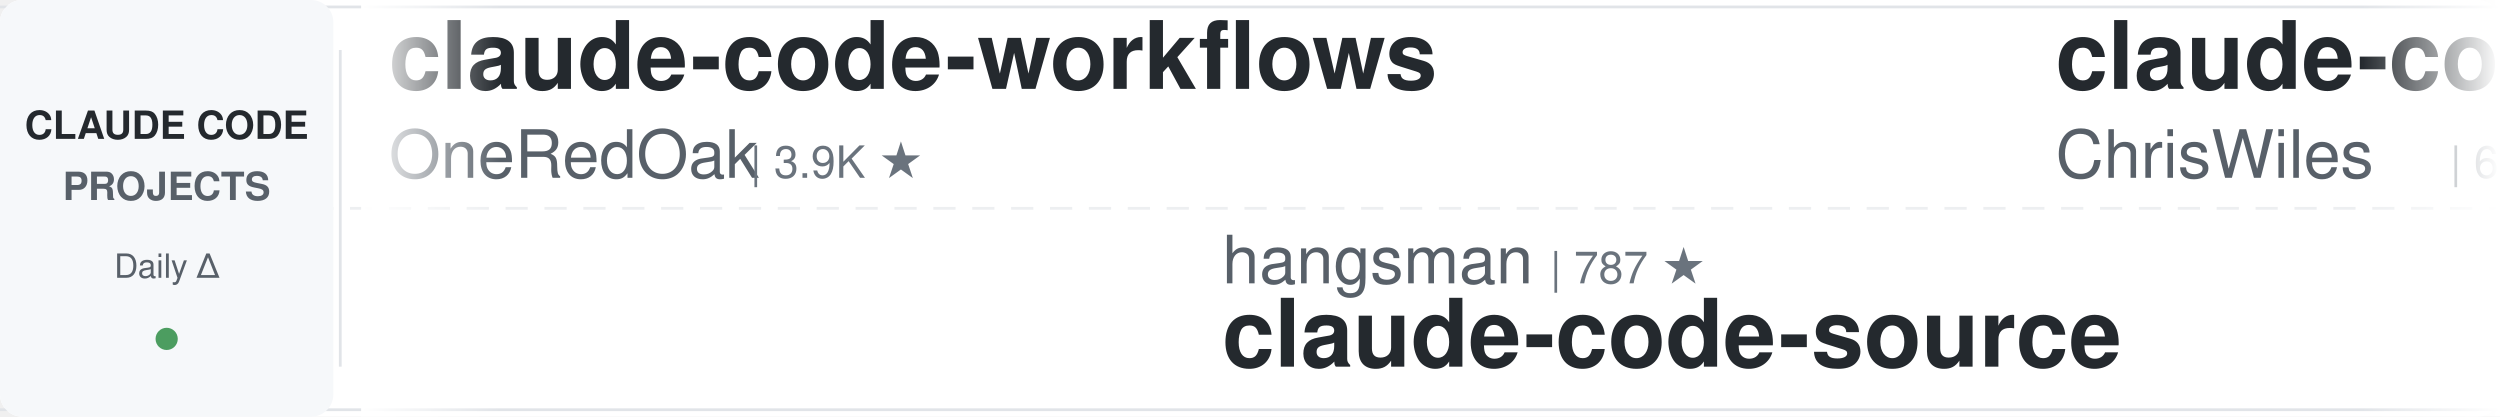
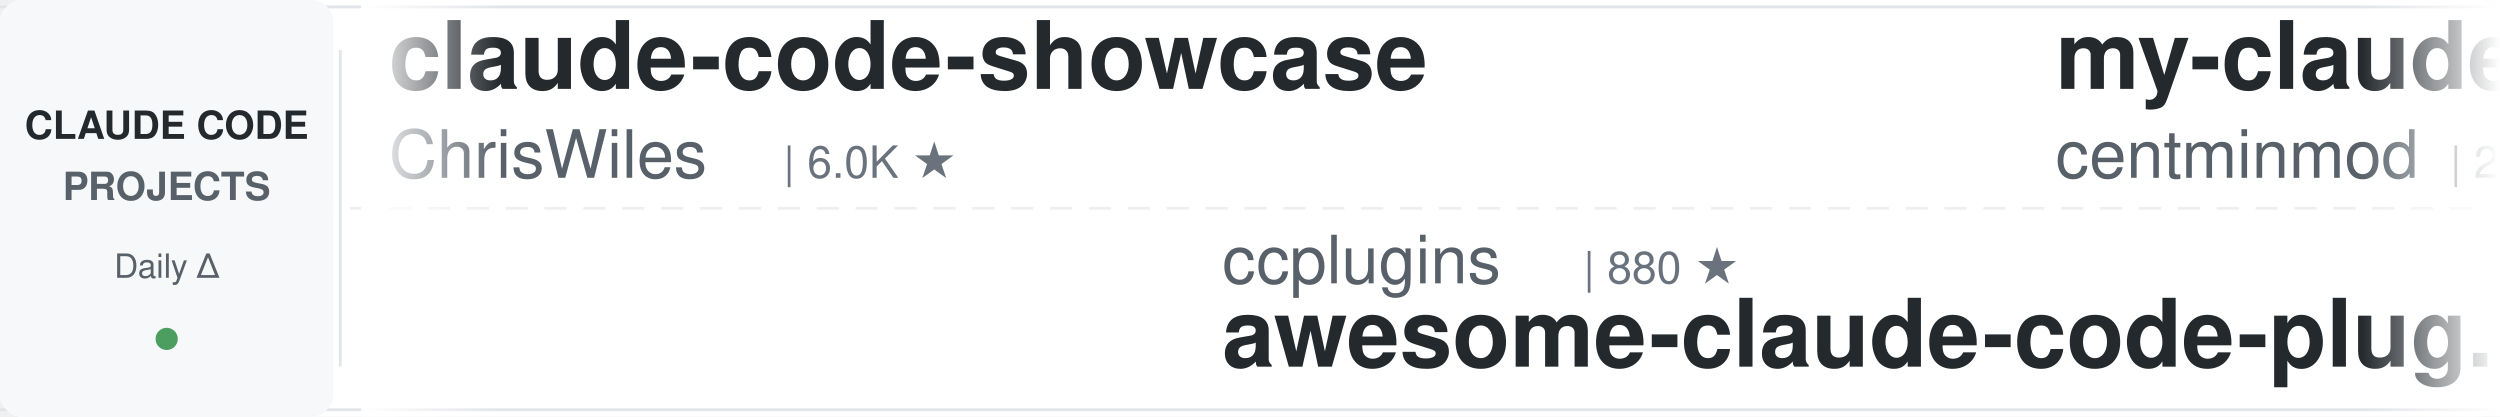
<svg xmlns="http://www.w3.org/2000/svg" width="900" height="150">
  <defs>
    <linearGradient id="leftFade" x1="0%" y1="0%" x2="100%" y2="0%">
      <stop offset="0%" style="stop-color:#ffffff;stop-opacity:1" />
      <stop offset="100%" style="stop-color:#ffffff;stop-opacity:0" />
    </linearGradient>
    <linearGradient id="rightFade" x1="0%" y1="0%" x2="100%" y2="0%">
      <stop offset="0%" style="stop-color:#ffffff;stop-opacity:0" />
      <stop offset="100%" style="stop-color:#ffffff;stop-opacity:1" />
    </linearGradient>
  </defs>
  <rect width="900" height="150" fill="#ffffff" rx="8" />
  <rect x="0" y="2" width="900" height="1" fill="#e1e4e8" />
  <rect x="0" y="147" width="900" height="1" fill="#e1e4e8" />
  <line x1="0" y1="75" x2="900" y2="75" stroke="#e1e4e8" stroke-width="1" stroke-dasharray="8 6" opacity="0.6" />
  <rect x="0" y="0" width="120" height="150" fill="#f6f8fa" rx="8" />
  <text x="60" y="50" font-family="-apple-system, BlinkMacSystemFont, 'Segoe UI', Helvetica, Arial, sans-serif" font-size="14" font-weight="600" fill="#24292e" text-anchor="middle">CLAUDE CODE</text>
  <text x="60" y="72" font-family="-apple-system, BlinkMacSystemFont, 'Segoe UI', Helvetica, Arial, sans-serif" font-size="14" font-weight="600" fill="#586069" text-anchor="middle">PROJECTS</text>
  <text x="60" y="100" font-family="-apple-system, BlinkMacSystemFont, 'Segoe UI', Helvetica, Arial, sans-serif" font-size="12" font-weight="500" fill="#586069" text-anchor="middle">Daily Δ</text>
  <circle cx="60" cy="122" r="4" fill="#22863a" opacity="0.8" />
  <rect x="122" y="18" width="1" height="114" fill="#e1e4e8" />
  <clipPath id="tickerClip">
    <rect x="130" y="0" width="770" height="150" />
  </clipPath>
  <g clip-path="url(#tickerClip)">
    <g id="tickerItems">
      <animateTransform attributeName="transform" attributeType="XML" type="translate" from="0 0" to="-3000 0" dur="54s" repeatCount="indefinite" />
      <g transform="translate(0, 0)">
-         <text x="140" y="32" font-family="-apple-system, BlinkMacSystemFont, 'Segoe UI', Helvetica, Arial, sans-serif" font-size="34" font-weight="600" fill="#24292e">claude-code-workflows</text>
-         <text x="140" y="64" font-family="-apple-system, BlinkMacSystemFont, 'Segoe UI', Helvetica, Arial, sans-serif" font-size="24" font-weight="400" fill="#586069">OneRedOak</text>
-         <text x="270" y="64" font-family="-apple-system, BlinkMacSystemFont, 'Segoe UI', Helvetica, Arial, sans-serif" font-size="16" font-weight="500" fill="#6a737d">| 3.9K ★</text>
-       </g>
-       <g transform="translate(300, 0)">
-         <text x="140" y="102" font-family="-apple-system, BlinkMacSystemFont, 'Segoe UI', Helvetica, Arial, sans-serif" font-size="24" font-weight="400" fill="#586069">hangsman</text>
-         <text x="258" y="102" font-family="-apple-system, BlinkMacSystemFont, 'Segoe UI', Helvetica, Arial, sans-serif" font-size="16" font-weight="500" fill="#6a737d">| 787 ★</text>
-         <text x="140" y="132" font-family="-apple-system, BlinkMacSystemFont, 'Segoe UI', Helvetica, Arial, sans-serif" font-size="34" font-weight="600" fill="#24292e">claude-code-source</text>
-       </g>
-       <g transform="translate(600, 0)">
        <text x="140" y="32" font-family="-apple-system, BlinkMacSystemFont, 'Segoe UI', Helvetica, Arial, sans-serif" font-size="34" font-weight="600" fill="#24292e">claude-code-showcase</text>
        <text x="140" y="64" font-family="-apple-system, BlinkMacSystemFont, 'Segoe UI', Helvetica, Arial, sans-serif" font-size="24" font-weight="400" fill="#586069">ChrisWiles</text>
        <text x="282" y="64" font-family="-apple-system, BlinkMacSystemFont, 'Segoe UI', Helvetica, Arial, sans-serif" font-size="16" font-weight="500" fill="#6a737d">| 6.0K ★</text>
      </g>
+       <g transform="translate(300, 0)">
+         <text x="140" y="102" font-family="-apple-system, BlinkMacSystemFont, 'Segoe UI', Helvetica, Arial, sans-serif" font-size="24" font-weight="400" fill="#586069">ccplugins</text>
+         <text x="270" y="102" font-family="-apple-system, BlinkMacSystemFont, 'Segoe UI', Helvetica, Arial, sans-serif" font-size="16" font-weight="500" fill="#6a737d">| 880 ★</text>
+         <text x="140" y="132" font-family="-apple-system, BlinkMacSystemFont, 'Segoe UI', Helvetica, Arial, sans-serif" font-size="34" font-weight="600" fill="#24292e">awesome-claude-code-plug...</text>
+       </g>
+       <g transform="translate(600, 0)">
+         <text x="140" y="32" font-family="-apple-system, BlinkMacSystemFont, 'Segoe UI', Helvetica, Arial, sans-serif" font-size="34" font-weight="600" fill="#24292e">my-claude-code-setup</text>
+         <text x="140" y="64" font-family="-apple-system, BlinkMacSystemFont, 'Segoe UI', Helvetica, Arial, sans-serif" font-size="24" font-weight="400" fill="#586069">centminmod</text>
+         <text x="282" y="64" font-family="-apple-system, BlinkMacSystemFont, 'Segoe UI', Helvetica, Arial, sans-serif" font-size="16" font-weight="500" fill="#6a737d">| 2.5K ★</text>
+       </g>
      <g transform="translate(900, 0)">
-         <text x="140" y="102" font-family="-apple-system, BlinkMacSystemFont, 'Segoe UI', Helvetica, Arial, sans-serif" font-size="24" font-weight="400" fill="#586069">diet103</text>
-         <text x="246" y="102" font-family="-apple-system, BlinkMacSystemFont, 'Segoe UI', Helvetica, Arial, sans-serif" font-size="16" font-weight="500" fill="#6a737d">| 9.8K ★</text>
-         <text x="140" y="132" font-family="-apple-system, BlinkMacSystemFont, 'Segoe UI', Helvetica, Arial, sans-serif" font-size="34" font-weight="600" fill="#24292e">claude-code-infrastructu...</text>
+         <text x="140" y="102" font-family="-apple-system, BlinkMacSystemFont, 'Segoe UI', Helvetica, Arial, sans-serif" font-size="24" font-weight="400" fill="#586069">luyao618</text>
+         <text x="258" y="102" font-family="-apple-system, BlinkMacSystemFont, 'Segoe UI', Helvetica, Arial, sans-serif" font-size="16" font-weight="500" fill="#6a737d">| 1.6K ★</text>
+         <text x="140" y="132" font-family="-apple-system, BlinkMacSystemFont, 'Segoe UI', Helvetica, Arial, sans-serif" font-size="34" font-weight="600" fill="#24292e">Claude-Code-Source-Study</text>
      </g>
      <g transform="translate(1200, 0)">
-         <text x="140" y="32" font-family="-apple-system, BlinkMacSystemFont, 'Segoe UI', Helvetica, Arial, sans-serif" font-size="34" font-weight="600" fill="#24292e">claude-code-hub</text>
-         <text x="140" y="64" font-family="-apple-system, BlinkMacSystemFont, 'Segoe UI', Helvetica, Arial, sans-serif" font-size="24" font-weight="400" fill="#586069">ding113</text>
-         <text x="246" y="64" font-family="-apple-system, BlinkMacSystemFont, 'Segoe UI', Helvetica, Arial, sans-serif" font-size="16" font-weight="500" fill="#6a737d">| 3.3K ★</text>
+         <text x="140" y="32" font-family="-apple-system, BlinkMacSystemFont, 'Segoe UI', Helvetica, Arial, sans-serif" font-size="34" font-weight="600" fill="#24292e">claude-code-source-build</text>
+         <text x="140" y="64" font-family="-apple-system, BlinkMacSystemFont, 'Segoe UI', Helvetica, Arial, sans-serif" font-size="24" font-weight="400" fill="#586069">andrew-kramer-inno</text>
+         <text x="378" y="64" font-family="-apple-system, BlinkMacSystemFont, 'Segoe UI', Helvetica, Arial, sans-serif" font-size="16" font-weight="500" fill="#6a737d">| 595 ★</text>
      </g>
      <g transform="translate(1500, 0)">
-         <text x="140" y="102" font-family="-apple-system, BlinkMacSystemFont, 'Segoe UI', Helvetica, Arial, sans-serif" font-size="24" font-weight="400" fill="#586069">Yeachan-Heo</text>
-         <text x="294" y="102" font-family="-apple-system, BlinkMacSystemFont, 'Segoe UI', Helvetica, Arial, sans-serif" font-size="16" font-weight="500" fill="#6a737d">| 37.8K ★</text>
-         <text x="140" y="132" font-family="-apple-system, BlinkMacSystemFont, 'Segoe UI', Helvetica, Arial, sans-serif" font-size="34" font-weight="600" fill="#24292e">oh-my-claudecode</text>
+         <text x="140" y="102" font-family="-apple-system, BlinkMacSystemFont, 'Segoe UI', Helvetica, Arial, sans-serif" font-size="24" font-weight="400" fill="#586069">feiskyer</text>
+         <text x="258" y="102" font-family="-apple-system, BlinkMacSystemFont, 'Segoe UI', Helvetica, Arial, sans-serif" font-size="16" font-weight="500" fill="#6a737d">| 1.6K ★</text>
+         <text x="140" y="132" font-family="-apple-system, BlinkMacSystemFont, 'Segoe UI', Helvetica, Arial, sans-serif" font-size="34" font-weight="600" fill="#24292e">claude-code-settings</text>
      </g>
      <g transform="translate(1800, 0)">
-         <text x="140" y="32" font-family="-apple-system, BlinkMacSystemFont, 'Segoe UI', Helvetica, Arial, sans-serif" font-size="34" font-weight="600" fill="#24292e">andrej-karpathy-skills</text>
-         <text x="140" y="64" font-family="-apple-system, BlinkMacSystemFont, 'Segoe UI', Helvetica, Arial, sans-serif" font-size="24" font-weight="400" fill="#586069">multica-ai</text>
-         <text x="282" y="64" font-family="-apple-system, BlinkMacSystemFont, 'Segoe UI', Helvetica, Arial, sans-serif" font-size="16" font-weight="500" fill="#6a737d">| 193.4K ★</text>
+         <text x="140" y="32" font-family="-apple-system, BlinkMacSystemFont, 'Segoe UI', Helvetica, Arial, sans-serif" font-size="34" font-weight="600" fill="#24292e">sc-claude-code-files</text>
+         <text x="140" y="64" font-family="-apple-system, BlinkMacSystemFont, 'Segoe UI', Helvetica, Arial, sans-serif" font-size="24" font-weight="400" fill="#586069">https-deeplearning-ai</text>
+         <text x="414" y="64" font-family="-apple-system, BlinkMacSystemFont, 'Segoe UI', Helvetica, Arial, sans-serif" font-size="16" font-weight="500" fill="#6a737d">| 534 ★</text>
      </g>
      <g transform="translate(2100, 0)">
-         <text x="140" y="102" font-family="-apple-system, BlinkMacSystemFont, 'Segoe UI', Helvetica, Arial, sans-serif" font-size="24" font-weight="400" fill="#586069">Windy3f3f3f3f</text>
-         <text x="318" y="102" font-family="-apple-system, BlinkMacSystemFont, 'Segoe UI', Helvetica, Arial, sans-serif" font-size="16" font-weight="500" fill="#6a737d">| 2.4K ★</text>
-         <text x="140" y="132" font-family="-apple-system, BlinkMacSystemFont, 'Segoe UI', Helvetica, Arial, sans-serif" font-size="34" font-weight="600" fill="#24292e">claude-code-from-scratch</text>
+         <text x="140" y="102" font-family="-apple-system, BlinkMacSystemFont, 'Segoe UI', Helvetica, Arial, sans-serif" font-size="24" font-weight="400" fill="#586069">anthropics</text>
+         <text x="282" y="102" font-family="-apple-system, BlinkMacSystemFont, 'Segoe UI', Helvetica, Arial, sans-serif" font-size="16" font-weight="500" fill="#6a737d">| 162.0K ★</text>
+         <text x="140" y="132" font-family="-apple-system, BlinkMacSystemFont, 'Segoe UI', Helvetica, Arial, sans-serif" font-size="34" font-weight="600" fill="#24292e">skills</text>
      </g>
      <g transform="translate(2400, 0)">
-         <text x="140" y="32" font-family="-apple-system, BlinkMacSystemFont, 'Segoe UI', Helvetica, Arial, sans-serif" font-size="34" font-weight="600" fill="#24292e">Dive-into-Claude-Code</text>
-         <text x="140" y="64" font-family="-apple-system, BlinkMacSystemFont, 'Segoe UI', Helvetica, Arial, sans-serif" font-size="24" font-weight="400" fill="#586069">VILA-Lab</text>
-         <text x="258" y="64" font-family="-apple-system, BlinkMacSystemFont, 'Segoe UI', Helvetica, Arial, sans-serif" font-size="16" font-weight="500" fill="#6a737d">| 1.9K ★</text>
+         <text x="140" y="32" font-family="-apple-system, BlinkMacSystemFont, 'Segoe UI', Helvetica, Arial, sans-serif" font-size="34" font-weight="600" fill="#24292e">claude-code-engineering</text>
+         <text x="140" y="64" font-family="-apple-system, BlinkMacSystemFont, 'Segoe UI', Helvetica, Arial, sans-serif" font-size="24" font-weight="400" fill="#586069">huangjia2019</text>
+         <text x="306" y="64" font-family="-apple-system, BlinkMacSystemFont, 'Segoe UI', Helvetica, Arial, sans-serif" font-size="16" font-weight="500" fill="#6a737d">| 990 ★</text>
      </g>
      <g transform="translate(2700, 0)">
-         <text x="140" y="102" font-family="-apple-system, BlinkMacSystemFont, 'Segoe UI', Helvetica, Arial, sans-serif" font-size="24" font-weight="400" fill="#586069">alirezarezvani</text>
-         <text x="330" y="102" font-family="-apple-system, BlinkMacSystemFont, 'Segoe UI', Helvetica, Arial, sans-serif" font-size="16" font-weight="500" fill="#6a737d">| 22.7K ★</text>
-         <text x="140" y="132" font-family="-apple-system, BlinkMacSystemFont, 'Segoe UI', Helvetica, Arial, sans-serif" font-size="34" font-weight="600" fill="#24292e">claude-skills</text>
+         <text x="140" y="102" font-family="-apple-system, BlinkMacSystemFont, 'Segoe UI', Helvetica, Arial, sans-serif" font-size="24" font-weight="400" fill="#586069">OneRedOak</text>
+         <text x="270" y="102" font-family="-apple-system, BlinkMacSystemFont, 'Segoe UI', Helvetica, Arial, sans-serif" font-size="16" font-weight="500" fill="#6a737d">| 3.9K ★</text>
+         <text x="140" y="132" font-family="-apple-system, BlinkMacSystemFont, 'Segoe UI', Helvetica, Arial, sans-serif" font-size="34" font-weight="600" fill="#24292e">claude-code-workflows</text>
      </g>
      <g transform="translate(3000, 0)">
-         <text x="140" y="32" font-family="-apple-system, BlinkMacSystemFont, 'Segoe UI', Helvetica, Arial, sans-serif" font-size="34" font-weight="600" fill="#24292e">claude-code-workflows</text>
-         <text x="140" y="64" font-family="-apple-system, BlinkMacSystemFont, 'Segoe UI', Helvetica, Arial, sans-serif" font-size="24" font-weight="400" fill="#586069">OneRedOak</text>
-         <text x="270" y="64" font-family="-apple-system, BlinkMacSystemFont, 'Segoe UI', Helvetica, Arial, sans-serif" font-size="16" font-weight="500" fill="#6a737d">| 3.9K ★</text>
-       </g>
-       <g transform="translate(3300, 0)">
-         <text x="140" y="102" font-family="-apple-system, BlinkMacSystemFont, 'Segoe UI', Helvetica, Arial, sans-serif" font-size="24" font-weight="400" fill="#586069">hangsman</text>
-         <text x="258" y="102" font-family="-apple-system, BlinkMacSystemFont, 'Segoe UI', Helvetica, Arial, sans-serif" font-size="16" font-weight="500" fill="#6a737d">| 787 ★</text>
-         <text x="140" y="132" font-family="-apple-system, BlinkMacSystemFont, 'Segoe UI', Helvetica, Arial, sans-serif" font-size="34" font-weight="600" fill="#24292e">claude-code-source</text>
-       </g>
-       <g transform="translate(3600, 0)">
        <text x="140" y="32" font-family="-apple-system, BlinkMacSystemFont, 'Segoe UI', Helvetica, Arial, sans-serif" font-size="34" font-weight="600" fill="#24292e">claude-code-showcase</text>
        <text x="140" y="64" font-family="-apple-system, BlinkMacSystemFont, 'Segoe UI', Helvetica, Arial, sans-serif" font-size="24" font-weight="400" fill="#586069">ChrisWiles</text>
        <text x="282" y="64" font-family="-apple-system, BlinkMacSystemFont, 'Segoe UI', Helvetica, Arial, sans-serif" font-size="16" font-weight="500" fill="#6a737d">| 6.0K ★</text>
      </g>
+       <g transform="translate(3300, 0)">
+         <text x="140" y="102" font-family="-apple-system, BlinkMacSystemFont, 'Segoe UI', Helvetica, Arial, sans-serif" font-size="24" font-weight="400" fill="#586069">ccplugins</text>
+         <text x="270" y="102" font-family="-apple-system, BlinkMacSystemFont, 'Segoe UI', Helvetica, Arial, sans-serif" font-size="16" font-weight="500" fill="#6a737d">| 880 ★</text>
+         <text x="140" y="132" font-family="-apple-system, BlinkMacSystemFont, 'Segoe UI', Helvetica, Arial, sans-serif" font-size="34" font-weight="600" fill="#24292e">awesome-claude-code-plug...</text>
+       </g>
+       <g transform="translate(3600, 0)">
+         <text x="140" y="32" font-family="-apple-system, BlinkMacSystemFont, 'Segoe UI', Helvetica, Arial, sans-serif" font-size="34" font-weight="600" fill="#24292e">my-claude-code-setup</text>
+         <text x="140" y="64" font-family="-apple-system, BlinkMacSystemFont, 'Segoe UI', Helvetica, Arial, sans-serif" font-size="24" font-weight="400" fill="#586069">centminmod</text>
+         <text x="282" y="64" font-family="-apple-system, BlinkMacSystemFont, 'Segoe UI', Helvetica, Arial, sans-serif" font-size="16" font-weight="500" fill="#6a737d">| 2.5K ★</text>
+       </g>
      <g transform="translate(3900, 0)">
-         <text x="140" y="102" font-family="-apple-system, BlinkMacSystemFont, 'Segoe UI', Helvetica, Arial, sans-serif" font-size="24" font-weight="400" fill="#586069">diet103</text>
-         <text x="246" y="102" font-family="-apple-system, BlinkMacSystemFont, 'Segoe UI', Helvetica, Arial, sans-serif" font-size="16" font-weight="500" fill="#6a737d">| 9.8K ★</text>
-         <text x="140" y="132" font-family="-apple-system, BlinkMacSystemFont, 'Segoe UI', Helvetica, Arial, sans-serif" font-size="34" font-weight="600" fill="#24292e">claude-code-infrastructu...</text>
+         <text x="140" y="102" font-family="-apple-system, BlinkMacSystemFont, 'Segoe UI', Helvetica, Arial, sans-serif" font-size="24" font-weight="400" fill="#586069">luyao618</text>
+         <text x="258" y="102" font-family="-apple-system, BlinkMacSystemFont, 'Segoe UI', Helvetica, Arial, sans-serif" font-size="16" font-weight="500" fill="#6a737d">| 1.6K ★</text>
+         <text x="140" y="132" font-family="-apple-system, BlinkMacSystemFont, 'Segoe UI', Helvetica, Arial, sans-serif" font-size="34" font-weight="600" fill="#24292e">Claude-Code-Source-Study</text>
      </g>
    </g>
  </g>
  <rect x="130" y="0" width="50" height="150" fill="url(#leftFade)" />
  <rect x="850" y="0" width="50" height="150" fill="url(#rightFade)" />
</svg>
